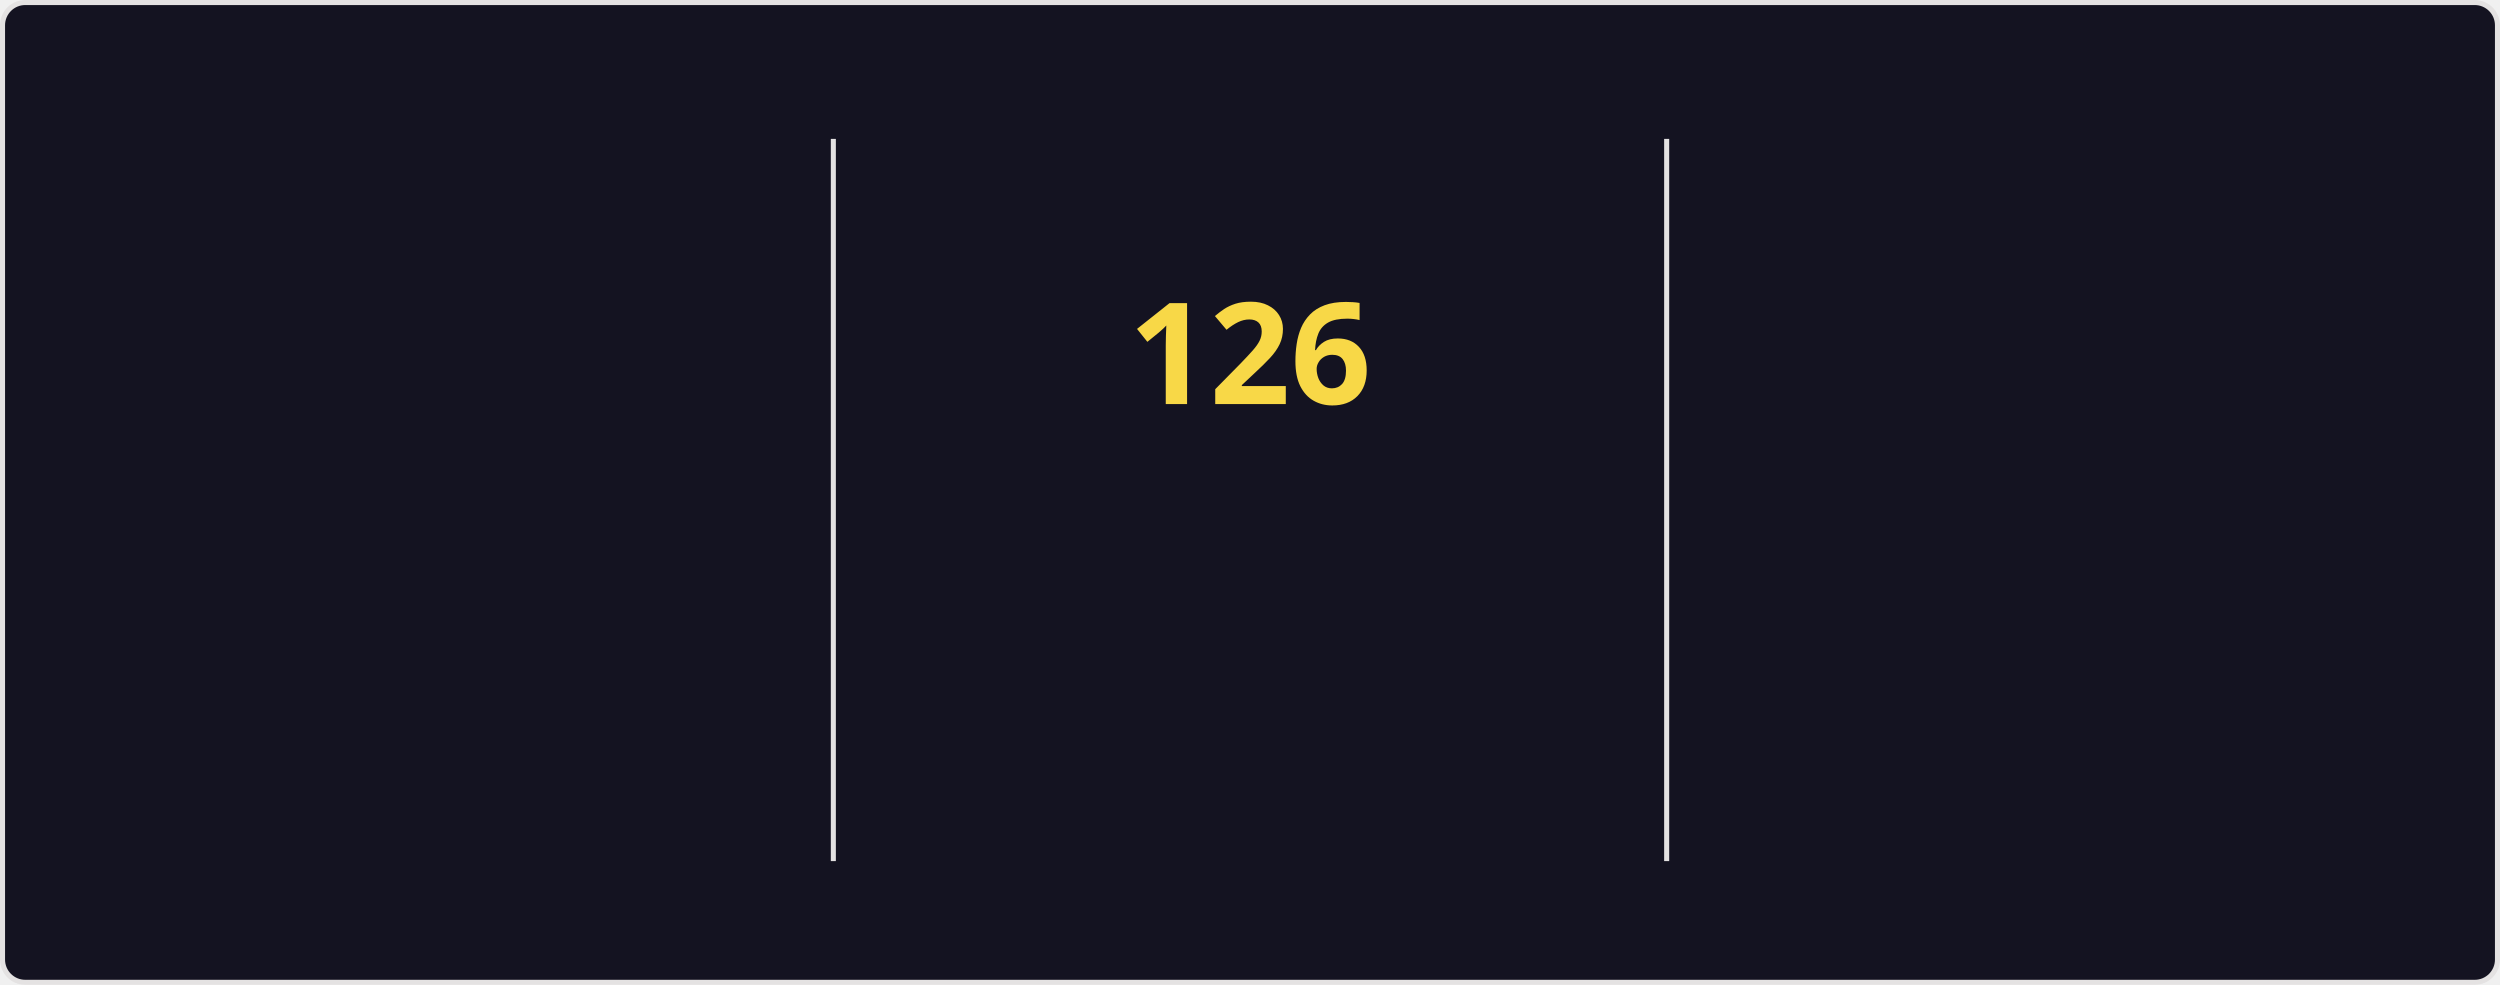
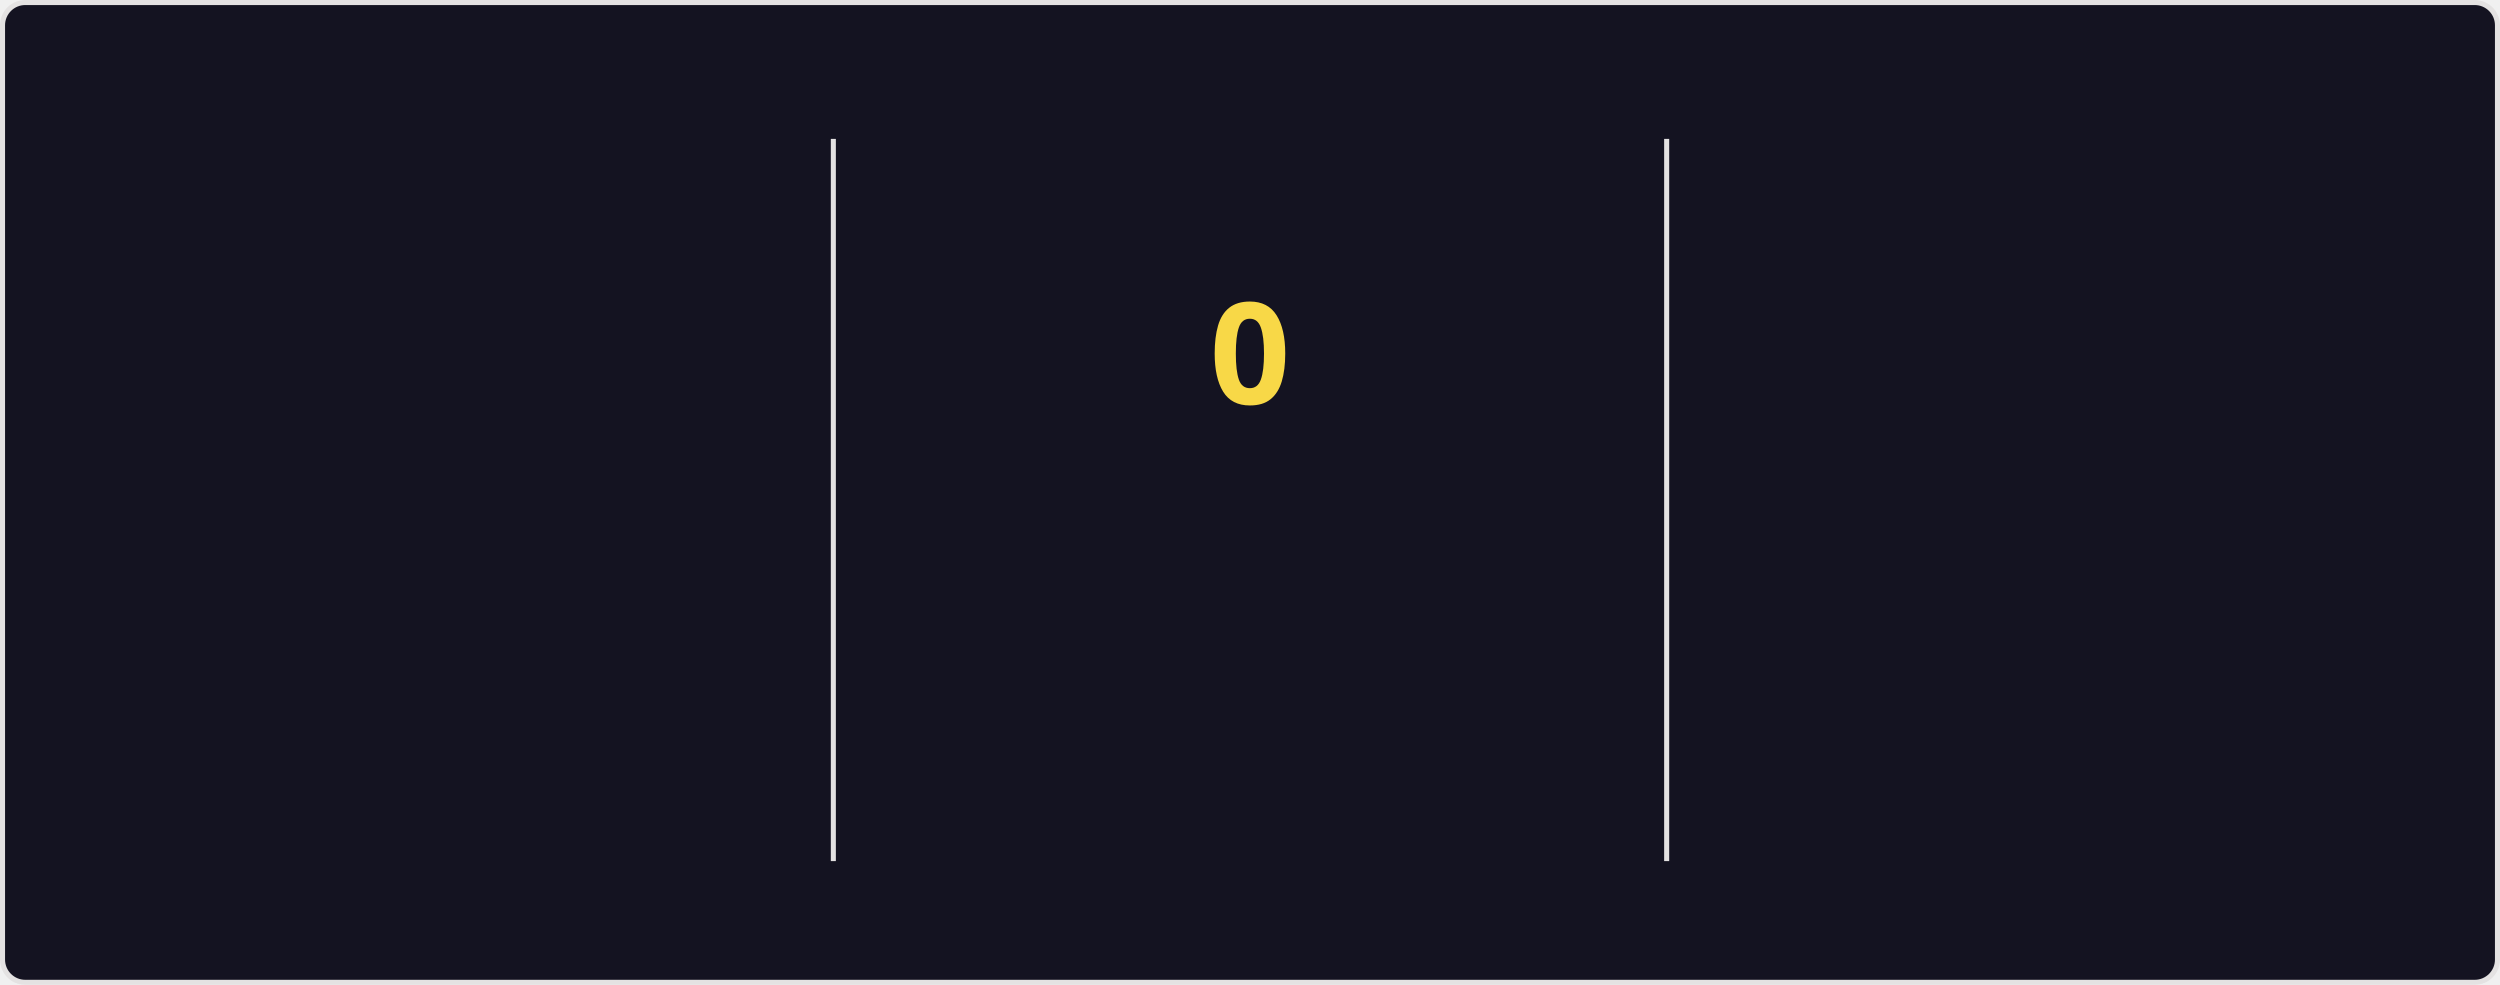
<svg xmlns="http://www.w3.org/2000/svg" style="isolation: isolate" viewBox="0 0 495 195" width="495px" height="195px" direction="ltr">
  <style>
    @keyframes currstreak {
      0% { font-size: 3px; opacity: 0.2; }
      80% { font-size: 34px; opacity: 1; }
      100% { font-size: 28px; opacity: 1; }
    }
    @keyframes fadein {
      0% { opacity: 0; }
      100% { opacity: 1; }
    }
    .big-number {
      font-family: "Segoe UI", Ubuntu, sans-serif;
      font-weight: 700;
      font-size: 28px;
      fill: #fe428e;
    }
    .label {
      font-family: "Segoe UI", Ubuntu, sans-serif;
      font-weight: 400;
      font-size: 14px;
      fill: #fe428e;
    }
    .range-text {
      font-family: "Segoe UI", Ubuntu, sans-serif;
      font-weight: 400;
      font-size: 12px;
      fill: #a9fef7;
    }
    .current-streak-num {
      font-family: "Segoe UI", Ubuntu, sans-serif;
      font-weight: 700;
      font-size: 28px;
      fill: #f8d847;
    }</style>
  <defs>
    <clipPath id="outer_rectangle">
      <rect width="495" height="195" rx="4.5" />
    </clipPath>
    <mask id="mask_out_ring_behind_fire">
      <rect width="495" height="195" fill="white" />
      <ellipse id="mask-ellipse" cx="247.5" cy="32" rx="13" ry="18" fill="black" />
    </mask>
  </defs>
  <g clip-path="url(#outer_rectangle)">
    <g style="isolation: isolate">
      <rect fill="#141321" rx="4.5" x="0.5" y="0.5" width="494" height="194" stroke="#e4e2e2" />
    </g>
    <g style="isolation: isolate">
      <line x1="165" y1="28" x2="165" y2="170" vector-effect="non-scaling-stroke" stroke-width="1" stroke="#e4e2e2" stroke-linejoin="miter" stroke-linecap="square" stroke-miterlimit="3" />
      <line x1="330" y1="28" x2="330" y2="170" vector-effect="non-scaling-stroke" stroke-width="1" stroke="#e4e2e2" stroke-linejoin="miter" stroke-linecap="square" stroke-miterlimit="3" />
    </g>
    <g style="isolation: isolate">
      <g transform="translate(82.5, 48)">
        <text x="0" y="32" stroke-width="0" text-anchor="middle" class="big-number" style="opacity: 0; animation: fadein 0.5s linear forwards 0.6s">
-             7.4K
+             7.3K
          </text>
      </g>
      <g transform="translate(82.5, 84)">
        <text x="0" y="32" stroke-width="0" text-anchor="middle" class="label" style="opacity: 0; animation: fadein 0.5s linear forwards 0.7s">
            Total Contributions
          </text>
      </g>
      <g transform="translate(82.5, 114)">
        <text x="0" y="32" stroke-width="0" text-anchor="middle" class="range-text" style="opacity: 0; animation: fadein 0.5s linear forwards 0.8s">
-             Nov 9 - Present
+             Nov 16 - Present
          </text>
      </g>
    </g>
    <g style="isolation: isolate">
      <g mask="url(#mask_out_ring_behind_fire)">
        <circle cx="247.5" cy="71" r="40" fill="none" stroke="#fe428e" stroke-width="5" style="opacity: 0; animation: fadein 0.5s linear forwards 0.4s" />
      </g>
      <g transform="translate(247.5, 19.5)" stroke-opacity="0" style="opacity: 0; animation: fadein 0.5s linear forwards 0.6s">
        <path d="M -12 -0.5 L 15 -0.5 L 15 23.5 L -12 23.5 L -12 -0.5 Z" fill="none" />
        <path d="M 1.5 0.67 C 1.5 0.67 2.24 3.32 2.24 5.47 C 2.24 7.53 0.89 9.2 -1.17 9.2 C -3.23 9.2 -4.79 7.53 -4.79 5.47 L -4.76 5.11 C -6.78 7.51 -8 10.62 -8 13.99 C -8 18.41 -4.42 22 0 22 C 4.42 22 8 18.41 8 13.99 C 8 8.6 5.41 3.79 1.5 0.67 Z M -0.29 19 C -2.07 19 -3.51 17.6 -3.51 15.86 C -3.51 14.24 -2.46 13.1 -0.7 12.74 C 1.07 12.38 2.9 11.53 3.92 10.16 C 4.31 11.45 4.51 12.81 4.51 14.2 C 4.51 16.85 2.36 19 -0.29 19 Z" fill="#fe428e" stroke-opacity="0" />
      </g>
      <g transform="translate(247.5, 48)">
        <text x="0" y="32" stroke-width="0" text-anchor="middle" class="current-streak-num" style="animation: currstreak 0.6s linear forwards">
-             126
+             0
          </text>
      </g>
      <g transform="translate(247.5, 108)">
        <text x="0" y="32" stroke-width="0" text-anchor="middle" class="label" style="opacity: 0; animation: fadein 0.5s linear forwards 0.9s">
            Current Streak
          </text>
      </g>
      <g transform="translate(247.5, 145)">
        <text x="0" y="21" stroke-width="0" text-anchor="middle" class="range-text" style="opacity: 0; animation: fadein 0.5s linear forwards 0.9s">
-             Jul 12 - Nov 14
+             0 days
          </text>
      </g>
    </g>
    <g style="isolation: isolate">
      <g transform="translate(412.5, 48)">
        <text x="0" y="32" stroke-width="0" text-anchor="middle" class="big-number" style="opacity: 0; animation: fadein 0.5s linear forwards 1.2s">
            126
          </text>
      </g>
      <g transform="translate(412.5, 84)">
        <text x="0" y="32" stroke-width="0" text-anchor="middle" class="label" style="opacity: 0; animation: fadein 0.5s linear forwards 1.3s">
            Longest Streak
          </text>
      </g>
      <g transform="translate(412.5, 114)">
        <text x="0" y="32" stroke-width="0" text-anchor="middle" class="range-text" style="opacity: 0; animation: fadein 0.5s linear forwards 1.4s">
            Jul 12 - Nov 14
          </text>
      </g>
    </g>
  </g>
</svg>
